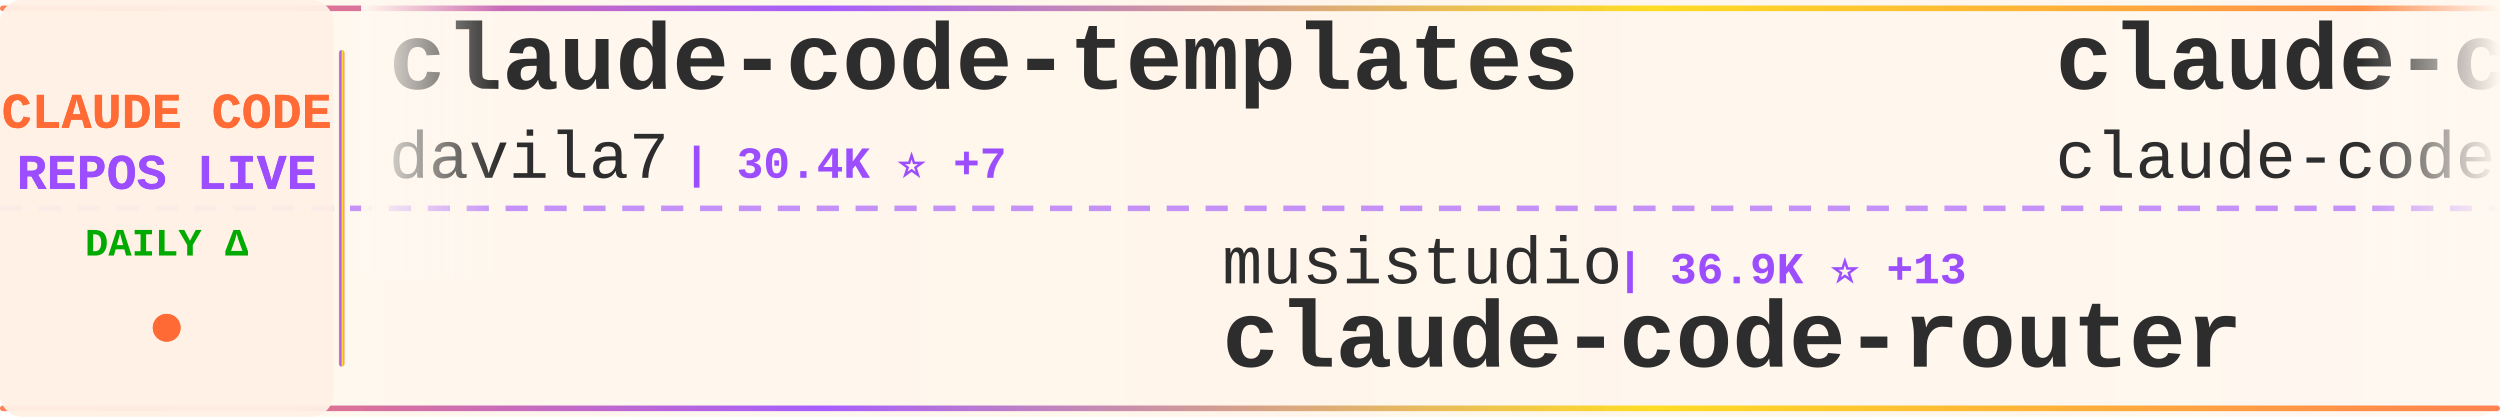
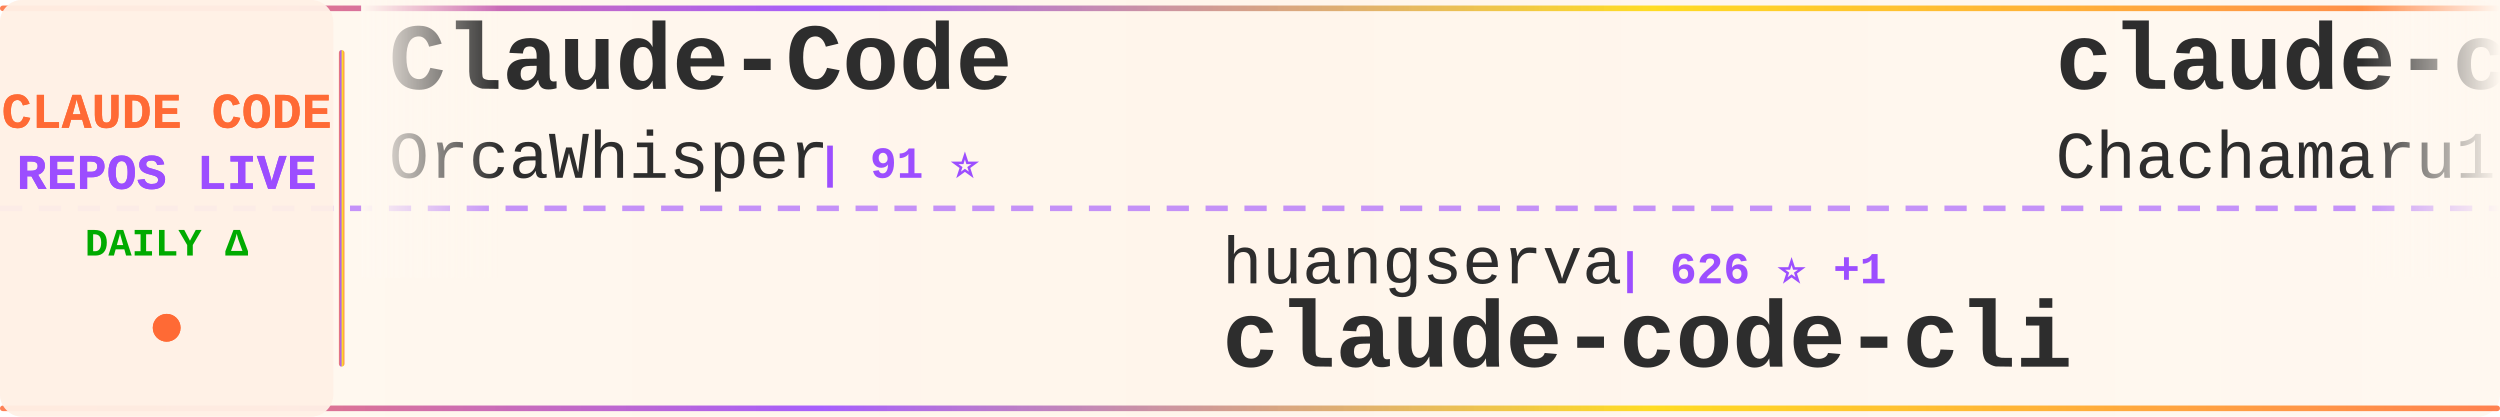
<svg xmlns="http://www.w3.org/2000/svg" width="900" height="150">
  <defs>
    <linearGradient id="tickerBg" x1="0%" y1="0%" x2="100%" y2="0%">
      <stop offset="0%" style="stop-color:#fff8f0;stop-opacity:0.98" />
      <stop offset="50%" style="stop-color:#fff5eb;stop-opacity:1" />
      <stop offset="100%" style="stop-color:#fff8f0;stop-opacity:0.98" />
    </linearGradient>
    <linearGradient id="borderGrad" x1="0%" y1="0%" x2="100%" y2="0%">
      <stop offset="0%" style="stop-color:#FF6B35;stop-opacity:0.85">
        <animate attributeName="stop-opacity" values="0.85;1;0.85" dur="2s" repeatCount="indefinite" />
      </stop>
      <stop offset="33%" style="stop-color:#9C4EFF;stop-opacity:0.9">
        <animate attributeName="stop-opacity" values="0.9;1;0.9" dur="2.2s" repeatCount="indefinite" />
      </stop>
      <stop offset="66%" style="stop-color:#FFD700;stop-opacity:0.85">
        <animate attributeName="stop-opacity" values="0.85;1;0.85" dur="1.8s" repeatCount="indefinite" />
      </stop>
      <stop offset="100%" style="stop-color:#FF6B35;stop-opacity:0.85">
        <animate attributeName="stop-opacity" values="0.85;1;0.85" dur="2s" repeatCount="indefinite" />
      </stop>
    </linearGradient>
    <filter id="textGlow">
      <feGaussianBlur stdDeviation="0.15" result="coloredBlur" />
      <feMerge>
        <feMergeNode in="coloredBlur" />
        <feMergeNode in="SourceGraphic" />
      </feMerge>
    </filter>
    <filter id="metricGlow">
      <feGaussianBlur stdDeviation="0.2" result="coloredBlur" />
      <feMerge>
        <feMergeNode in="coloredBlur" />
        <feMergeNode in="SourceGraphic" />
      </feMerge>
    </filter>
    <linearGradient id="leftFade" x1="0%" y1="0%" x2="100%" y2="0%">
      <stop offset="0%" style="stop-color:#fff8f0;stop-opacity:1" />
      <stop offset="100%" style="stop-color:#fff8f0;stop-opacity:0" />
    </linearGradient>
    <linearGradient id="rightFade" x1="0%" y1="0%" x2="100%" y2="0%">
      <stop offset="0%" style="stop-color:#fff8f0;stop-opacity:0" />
      <stop offset="100%" style="stop-color:#fff8f0;stop-opacity:1" />
    </linearGradient>
  </defs>
  <rect width="900" height="150" fill="url(#tickerBg)" rx="8" />
  <rect x="0" y="2" width="900" height="2" fill="url(#borderGrad)" rx="1" />
  <rect x="0" y="146" width="900" height="2" fill="url(#borderGrad)" rx="1" />
  <line x1="0" y1="75" x2="900" y2="75" stroke="#9C4EFF" stroke-width="2" stroke-dasharray="8 6" opacity="0.6" />
  <rect x="0" y="0" width="120" height="150" fill="#fff0e6" opacity="0.95" rx="8" />
  <text x="60" y="46" font-family="'Courier New', monospace" font-size="18" font-weight="bold" fill="#FF6B35" text-anchor="middle" filter="url(#textGlow)">
    CLAUDE CODE
  </text>
  <text x="60" y="68" font-family="'Courier New', monospace" font-size="18" font-weight="bold" fill="#9C4EFF" text-anchor="middle" filter="url(#textGlow)">
    REPOS LIVE
  </text>
  <text x="60" y="92" font-family="'Courier New', monospace" font-size="14" font-weight="bold" fill="#00aa00" text-anchor="middle">
    DAILY Δ
  </text>
  <circle cx="60" cy="118" r="5" fill="#FF6B35" filter="url(#metricGlow)">
    <animate attributeName="r" values="4;6;4" dur="1.5s" repeatCount="indefinite" />
    <animate attributeName="opacity" values="0.6;1;0.6" dur="1.5s" repeatCount="indefinite" />
  </circle>
  <rect x="122" y="18" width="2" height="114" fill="url(#borderGrad)" rx="1" />
  <clipPath id="tickerClip">
    <rect x="130" y="0" width="770" height="150" />
  </clipPath>
  <g clip-path="url(#tickerClip)">
    <g id="tickerItems">
      <animateTransform attributeName="transform" attributeType="XML" type="translate" from="0 0" to="-3000 0" dur="54s" repeatCount="indefinite" />
      <g transform="translate(0, 0)">
-         <text x="140" y="32" font-family="'Courier New', monospace" font-size="34" font-weight="bold" fill="#2d2d2d">claude-code-templates</text>
-         <text x="140" y="64" font-family="'Courier New', monospace" font-size="24" font-weight="normal" fill="#2d2d2d" opacity="1.0">davila7</text>
-         <text x="246" y="64" font-family="'Courier New', monospace" font-size="16" font-weight="bold" fill="#9C4EFF"> | 30.4K ⭐ +7</text>
+         <text x="140" y="32" font-family="'Courier New', monospace" font-size="34" font-weight="bold" fill="#2d2d2d">Claude-Code</text>
+         <text x="140" y="64" font-family="'Courier New', monospace" font-size="24" font-weight="normal" fill="#2d2d2d" opacity="1.0">OrcaWhisper</text>
+         <text x="294" y="64" font-family="'Courier New', monospace" font-size="16" font-weight="bold" fill="#9C4EFF"> | 91 ⭐</text>
      </g>
      <g transform="translate(300, 0)">
-         <text x="140" y="102" font-family="'Courier New', monospace" font-size="24" font-weight="normal" fill="#2d2d2d" opacity="1.0">musistudio</text>
-         <text x="282" y="102" font-family="'Courier New', monospace" font-size="16" font-weight="bold" fill="#9C4EFF"> | 36.9K ⭐ +13</text>
-         <text x="140" y="132" font-family="'Courier New', monospace" font-size="34" font-weight="bold" fill="#2d2d2d">claude-code-router</text>
+         <text x="140" y="102" font-family="'Courier New', monospace" font-size="24" font-weight="normal" fill="#2d2d2d" opacity="1.0">huangserva</text>
+         <text x="282" y="102" font-family="'Courier New', monospace" font-size="16" font-weight="bold" fill="#9C4EFF"> | 626 ⭐ +1</text>
+         <text x="140" y="132" font-family="'Courier New', monospace" font-size="34" font-weight="bold" fill="#2d2d2d">claude-code-cli</text>
      </g>
      <g transform="translate(600, 0)">
-         <text x="140" y="32" font-family="'Courier New', monospace" font-size="34" font-weight="bold" fill="#2d2d2d">claude-code</text>
-         <text x="140" y="64" font-family="'Courier New', monospace" font-size="24" font-weight="normal" fill="#2d2d2d" opacity="1.0">claude-code-best</text>
-         <text x="354" y="64" font-family="'Courier New', monospace" font-size="16" font-weight="bold" fill="#9C4EFF"> | 22.2K ⭐ +5</text>
+         <text x="140" y="32" font-family="'Courier New', monospace" font-size="34" font-weight="bold" fill="#2d2d2d">claude-code-harness</text>
+         <text x="140" y="64" font-family="'Courier New', monospace" font-size="24" font-weight="normal" fill="#2d2d2d" opacity="1.0">Chachamaru127</text>
+         <text x="318" y="64" font-family="'Courier New', monospace" font-size="16" font-weight="bold" fill="#9C4EFF"> | 3.1K ⭐</text>
      </g>
      <g transform="translate(900, 0)">
-         <text x="140" y="102" font-family="'Courier New', monospace" font-size="24" font-weight="normal" fill="#2d2d2d" opacity="1.0">Alishahryar1</text>
-         <text x="306" y="102" font-family="'Courier New', monospace" font-size="16" font-weight="bold" fill="#9C4EFF"> | 50.6K ⭐ +338</text>
-         <text x="140" y="132" font-family="'Courier New', monospace" font-size="34" font-weight="bold" fill="#2d2d2d">free-claude-code</text>
+         <text x="140" y="102" font-family="'Courier New', monospace" font-size="24" font-weight="normal" fill="#2d2d2d" opacity="1.0">affaan-m</text>
+         <text x="258" y="102" font-family="'Courier New', monospace" font-size="16" font-weight="bold" fill="#9C4EFF"> | 243.7K ⭐ +145</text>
+         <text x="140" y="132" font-family="'Courier New', monospace" font-size="34" font-weight="bold" fill="#2d2d2d">ECC</text>
      </g>
      <g transform="translate(1200, 0)">
-         <text x="140" y="32" font-family="'Courier New', monospace" font-size="34" font-weight="bold" fill="#2d2d2d">claude-code-source</text>
-         <text x="140" y="64" font-family="'Courier New', monospace" font-size="24" font-weight="normal" fill="#2d2d2d" opacity="1.0">JrCx7scC</text>
-         <text x="258" y="64" font-family="'Courier New', monospace" font-size="16" font-weight="bold" fill="#9C4EFF"> | 375 ⭐</text>
+         <text x="140" y="32" font-family="'Courier New', monospace" font-size="34" font-weight="bold" fill="#2d2d2d">Claude-Code</text>
+         <text x="140" y="64" font-family="'Courier New', monospace" font-size="24" font-weight="normal" fill="#2d2d2d" opacity="1.0">pengchengneo</text>
+         <text x="306" y="64" font-family="'Courier New', monospace" font-size="16" font-weight="bold" fill="#9C4EFF"> | 1.8K ⭐ +1</text>
      </g>
      <g transform="translate(1500, 0)">
-         <text x="140" y="102" font-family="'Courier New', monospace" font-size="24" font-weight="normal" fill="#2d2d2d" opacity="1.0">Yeachan-Heo</text>
-         <text x="294" y="102" font-family="'Courier New', monospace" font-size="16" font-weight="bold" fill="#9C4EFF"> | 38.8K ⭐ +6</text>
-         <text x="140" y="132" font-family="'Courier New', monospace" font-size="34" font-weight="bold" fill="#2d2d2d">oh-my-claudecode</text>
+         <text x="140" y="102" font-family="'Courier New', monospace" font-size="24" font-weight="normal" fill="#2d2d2d" opacity="1.0">lintsinghua</text>
+         <text x="294" y="102" font-family="'Courier New', monospace" font-size="16" font-weight="bold" fill="#9C4EFF"> | 4.1K ⭐ +2</text>
+         <text x="140" y="132" font-family="'Courier New', monospace" font-size="34" font-weight="bold" fill="#2d2d2d">claude-code-book</text>
      </g>
      <g transform="translate(1800, 0)">
-         <text x="140" y="32" font-family="'Courier New', monospace" font-size="34" font-weight="bold" fill="#2d2d2d">claude-code-proxy</text>
-         <text x="140" y="64" font-family="'Courier New', monospace" font-size="24" font-weight="normal" fill="#2d2d2d" opacity="1.0">1rgs</text>
-         <text x="210" y="64" font-family="'Courier New', monospace" font-size="16" font-weight="bold" fill="#9C4EFF"> | 3.7K ⭐ +1</text>
+         <text x="140" y="32" font-family="'Courier New', monospace" font-size="34" font-weight="bold" fill="#2d2d2d">claude-code</text>
+         <text x="140" y="64" font-family="'Courier New', monospace" font-size="24" font-weight="normal" fill="#2d2d2d" opacity="1.0">alex000kim</text>
+         <text x="282" y="64" font-family="'Courier New', monospace" font-size="16" font-weight="bold" fill="#9C4EFF"> | 233 ⭐</text>
      </g>
      <g transform="translate(2100, 0)">
-         <text x="140" y="102" font-family="'Courier New', monospace" font-size="24" font-weight="normal" fill="#2d2d2d" opacity="1.0">jarmuine</text>
-         <text x="258" y="102" font-family="'Courier New', monospace" font-size="16" font-weight="bold" fill="#9C4EFF"> | 2.3K ⭐</text>
-         <text x="140" y="132" font-family="'Courier New', monospace" font-size="34" font-weight="bold" fill="#2d2d2d">claude-code</text>
+         <text x="140" y="102" font-family="'Courier New', monospace" font-size="24" font-weight="normal" fill="#2d2d2d" opacity="1.0">kodu-ai</text>
+         <text x="246" y="102" font-family="'Courier New', monospace" font-size="16" font-weight="bold" fill="#9C4EFF"> | 5.2K ⭐</text>
+         <text x="140" y="132" font-family="'Courier New', monospace" font-size="34" font-weight="bold" fill="#2d2d2d">claude-coder</text>
      </g>
      <g transform="translate(2400, 0)">
-         <text x="140" y="32" font-family="'Courier New', monospace" font-size="34" font-weight="bold" fill="#2d2d2d">claude-code-source-code-...</text>
-         <text x="140" y="64" font-family="'Courier New', monospace" font-size="24" font-weight="normal" fill="#2d2d2d" opacity="1.0">ghuntley</text>
-         <text x="258" y="64" font-family="'Courier New', monospace" font-size="16" font-weight="bold" fill="#9C4EFF"> | 990 ⭐</text>
+         <text x="140" y="32" font-family="'Courier New', monospace" font-size="34" font-weight="bold" fill="#2d2d2d">claude-code</text>
+         <text x="140" y="64" font-family="'Courier New', monospace" font-size="24" font-weight="normal" fill="#2d2d2d" opacity="1.0">mehmoodosman</text>
+         <text x="306" y="64" font-family="'Courier New', monospace" font-size="16" font-weight="bold" fill="#9C4EFF"> | 173 ⭐</text>
      </g>
      <g transform="translate(2700, 0)">
-         <text x="140" y="102" font-family="'Courier New', monospace" font-size="24" font-weight="normal" fill="#2d2d2d" opacity="1.0">anthropics</text>
-         <text x="282" y="102" font-family="'Courier New', monospace" font-size="16" font-weight="bold" fill="#9C4EFF"> | 143.1K ⭐ +42</text>
-         <text x="140" y="132" font-family="'Courier New', monospace" font-size="34" font-weight="bold" fill="#2d2d2d">claude-code</text>
+         <text x="140" y="102" font-family="'Courier New', monospace" font-size="24" font-weight="normal" fill="#2d2d2d" opacity="1.0">ding113</text>
+         <text x="246" y="102" font-family="'Courier New', monospace" font-size="16" font-weight="bold" fill="#9C4EFF"> | 3.3K ⭐ +3</text>
+         <text x="140" y="132" font-family="'Courier New', monospace" font-size="34" font-weight="bold" fill="#2d2d2d">claude-code-hub</text>
      </g>
      <g transform="translate(3000, 0)">
-         <text x="140" y="32" font-family="'Courier New', monospace" font-size="34" font-weight="bold" fill="#2d2d2d">claude-code-templates</text>
-         <text x="140" y="64" font-family="'Courier New', monospace" font-size="24" font-weight="normal" fill="#2d2d2d" opacity="1.0">davila7</text>
-         <text x="246" y="64" font-family="'Courier New', monospace" font-size="16" font-weight="bold" fill="#9C4EFF"> | 30.4K ⭐ +7</text>
+         <text x="140" y="32" font-family="'Courier New', monospace" font-size="34" font-weight="bold" fill="#2d2d2d">Claude-Code</text>
+         <text x="140" y="64" font-family="'Courier New', monospace" font-size="24" font-weight="normal" fill="#2d2d2d" opacity="1.0">OrcaWhisper</text>
+         <text x="294" y="64" font-family="'Courier New', monospace" font-size="16" font-weight="bold" fill="#9C4EFF"> | 91 ⭐</text>
      </g>
      <g transform="translate(3300, 0)">
-         <text x="140" y="102" font-family="'Courier New', monospace" font-size="24" font-weight="normal" fill="#2d2d2d" opacity="1.0">musistudio</text>
-         <text x="282" y="102" font-family="'Courier New', monospace" font-size="16" font-weight="bold" fill="#9C4EFF"> | 36.9K ⭐ +13</text>
-         <text x="140" y="132" font-family="'Courier New', monospace" font-size="34" font-weight="bold" fill="#2d2d2d">claude-code-router</text>
+         <text x="140" y="102" font-family="'Courier New', monospace" font-size="24" font-weight="normal" fill="#2d2d2d" opacity="1.0">huangserva</text>
+         <text x="282" y="102" font-family="'Courier New', monospace" font-size="16" font-weight="bold" fill="#9C4EFF"> | 626 ⭐ +1</text>
+         <text x="140" y="132" font-family="'Courier New', monospace" font-size="34" font-weight="bold" fill="#2d2d2d">claude-code-cli</text>
      </g>
      <g transform="translate(3600, 0)">
-         <text x="140" y="32" font-family="'Courier New', monospace" font-size="34" font-weight="bold" fill="#2d2d2d">claude-code</text>
-         <text x="140" y="64" font-family="'Courier New', monospace" font-size="24" font-weight="normal" fill="#2d2d2d" opacity="1.0">claude-code-best</text>
-         <text x="354" y="64" font-family="'Courier New', monospace" font-size="16" font-weight="bold" fill="#9C4EFF"> | 22.2K ⭐ +5</text>
+         <text x="140" y="32" font-family="'Courier New', monospace" font-size="34" font-weight="bold" fill="#2d2d2d">claude-code-harness</text>
+         <text x="140" y="64" font-family="'Courier New', monospace" font-size="24" font-weight="normal" fill="#2d2d2d" opacity="1.0">Chachamaru127</text>
+         <text x="318" y="64" font-family="'Courier New', monospace" font-size="16" font-weight="bold" fill="#9C4EFF"> | 3.1K ⭐</text>
      </g>
      <g transform="translate(3900, 0)">
-         <text x="140" y="102" font-family="'Courier New', monospace" font-size="24" font-weight="normal" fill="#2d2d2d" opacity="1.0">Alishahryar1</text>
-         <text x="306" y="102" font-family="'Courier New', monospace" font-size="16" font-weight="bold" fill="#9C4EFF"> | 50.6K ⭐ +338</text>
-         <text x="140" y="132" font-family="'Courier New', monospace" font-size="34" font-weight="bold" fill="#2d2d2d">free-claude-code</text>
+         <text x="140" y="102" font-family="'Courier New', monospace" font-size="24" font-weight="normal" fill="#2d2d2d" opacity="1.0">affaan-m</text>
+         <text x="258" y="102" font-family="'Courier New', monospace" font-size="16" font-weight="bold" fill="#9C4EFF"> | 243.7K ⭐ +145</text>
+         <text x="140" y="132" font-family="'Courier New', monospace" font-size="34" font-weight="bold" fill="#2d2d2d">ECC</text>
      </g>
    </g>
  </g>
  <rect x="130" y="0" width="50" height="100" fill="url(#leftFade)" />
  <rect x="850" y="0" width="50" height="100" fill="url(#rightFade)" />
</svg>
